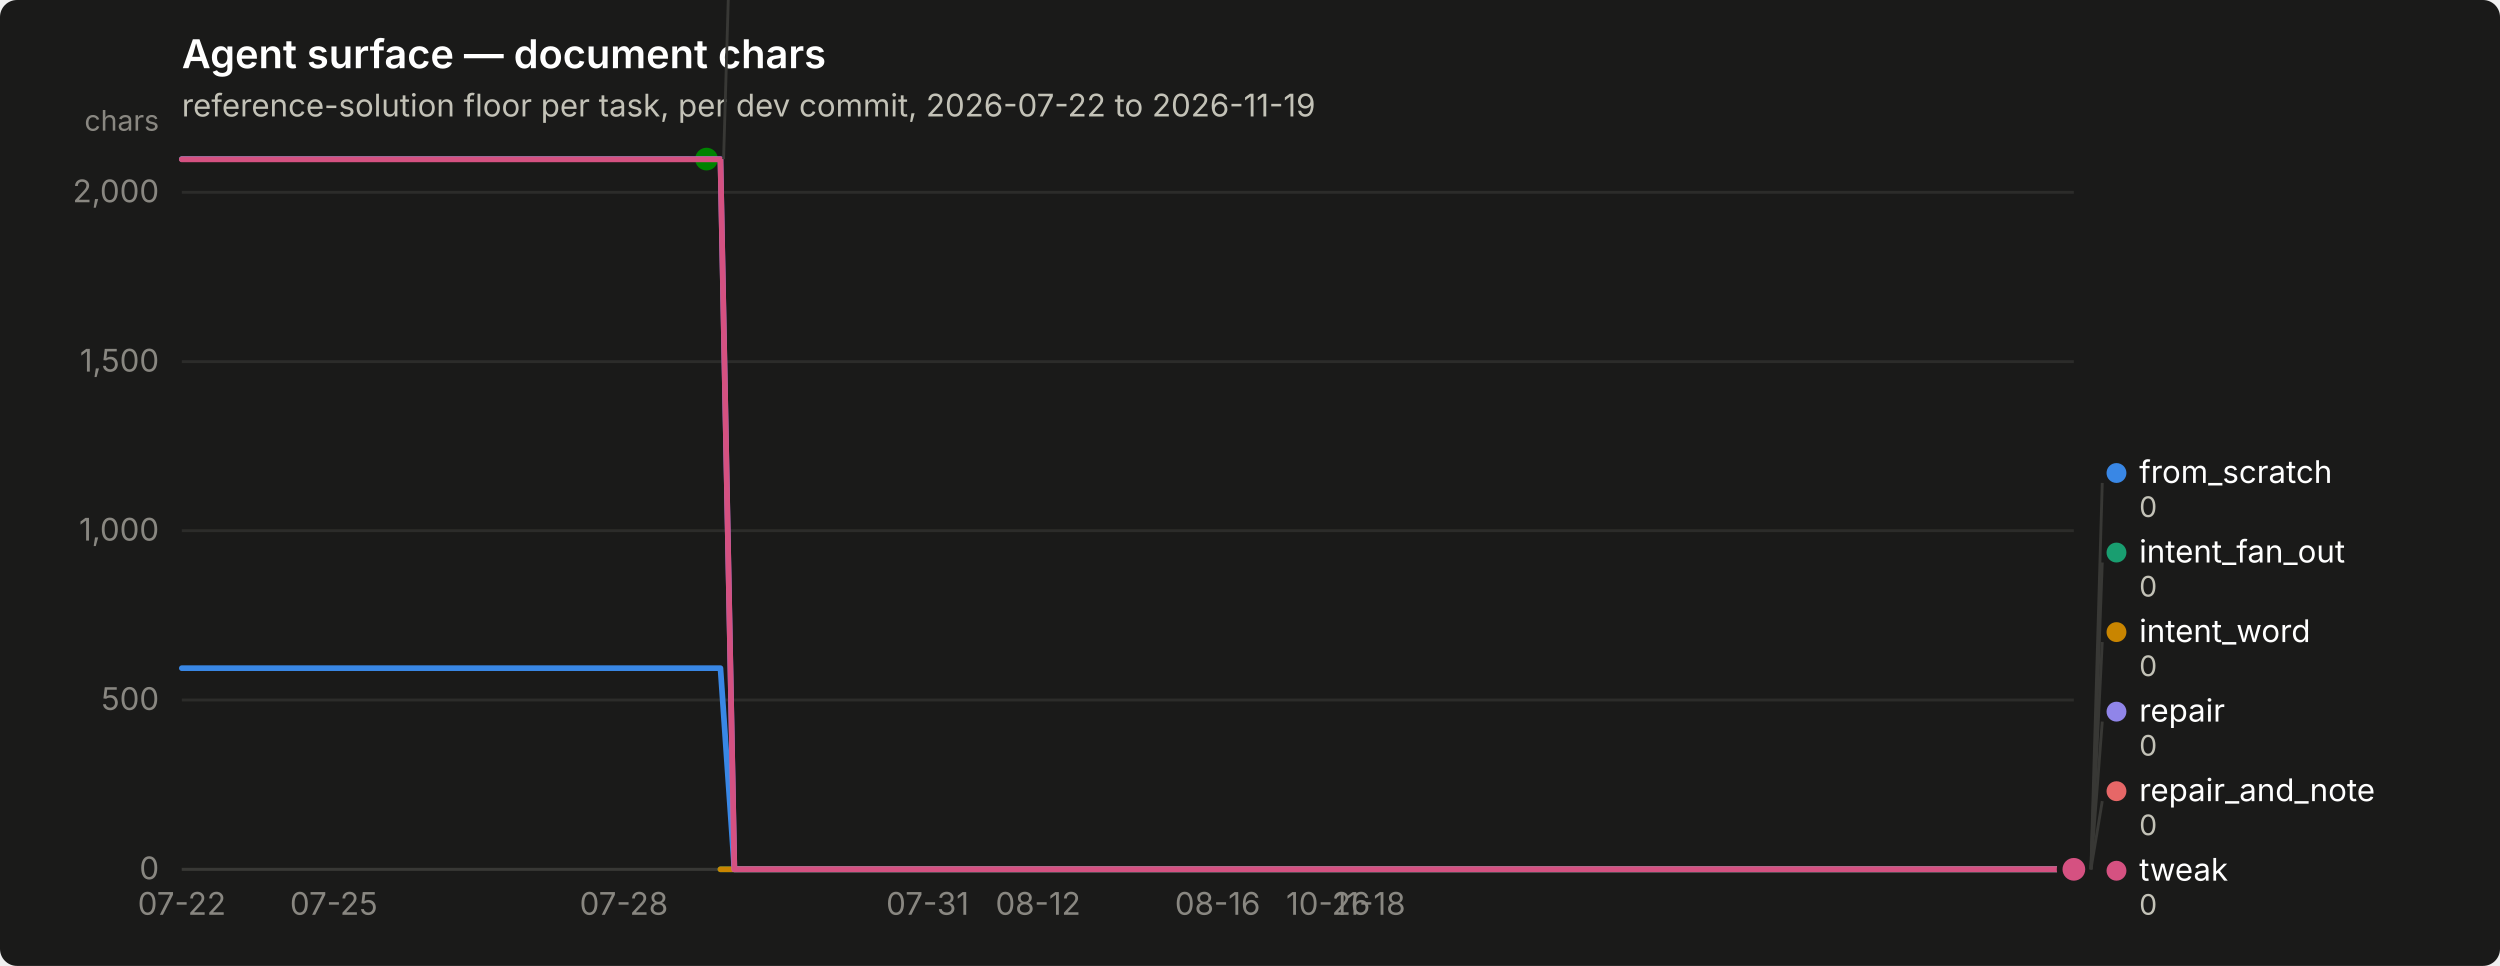
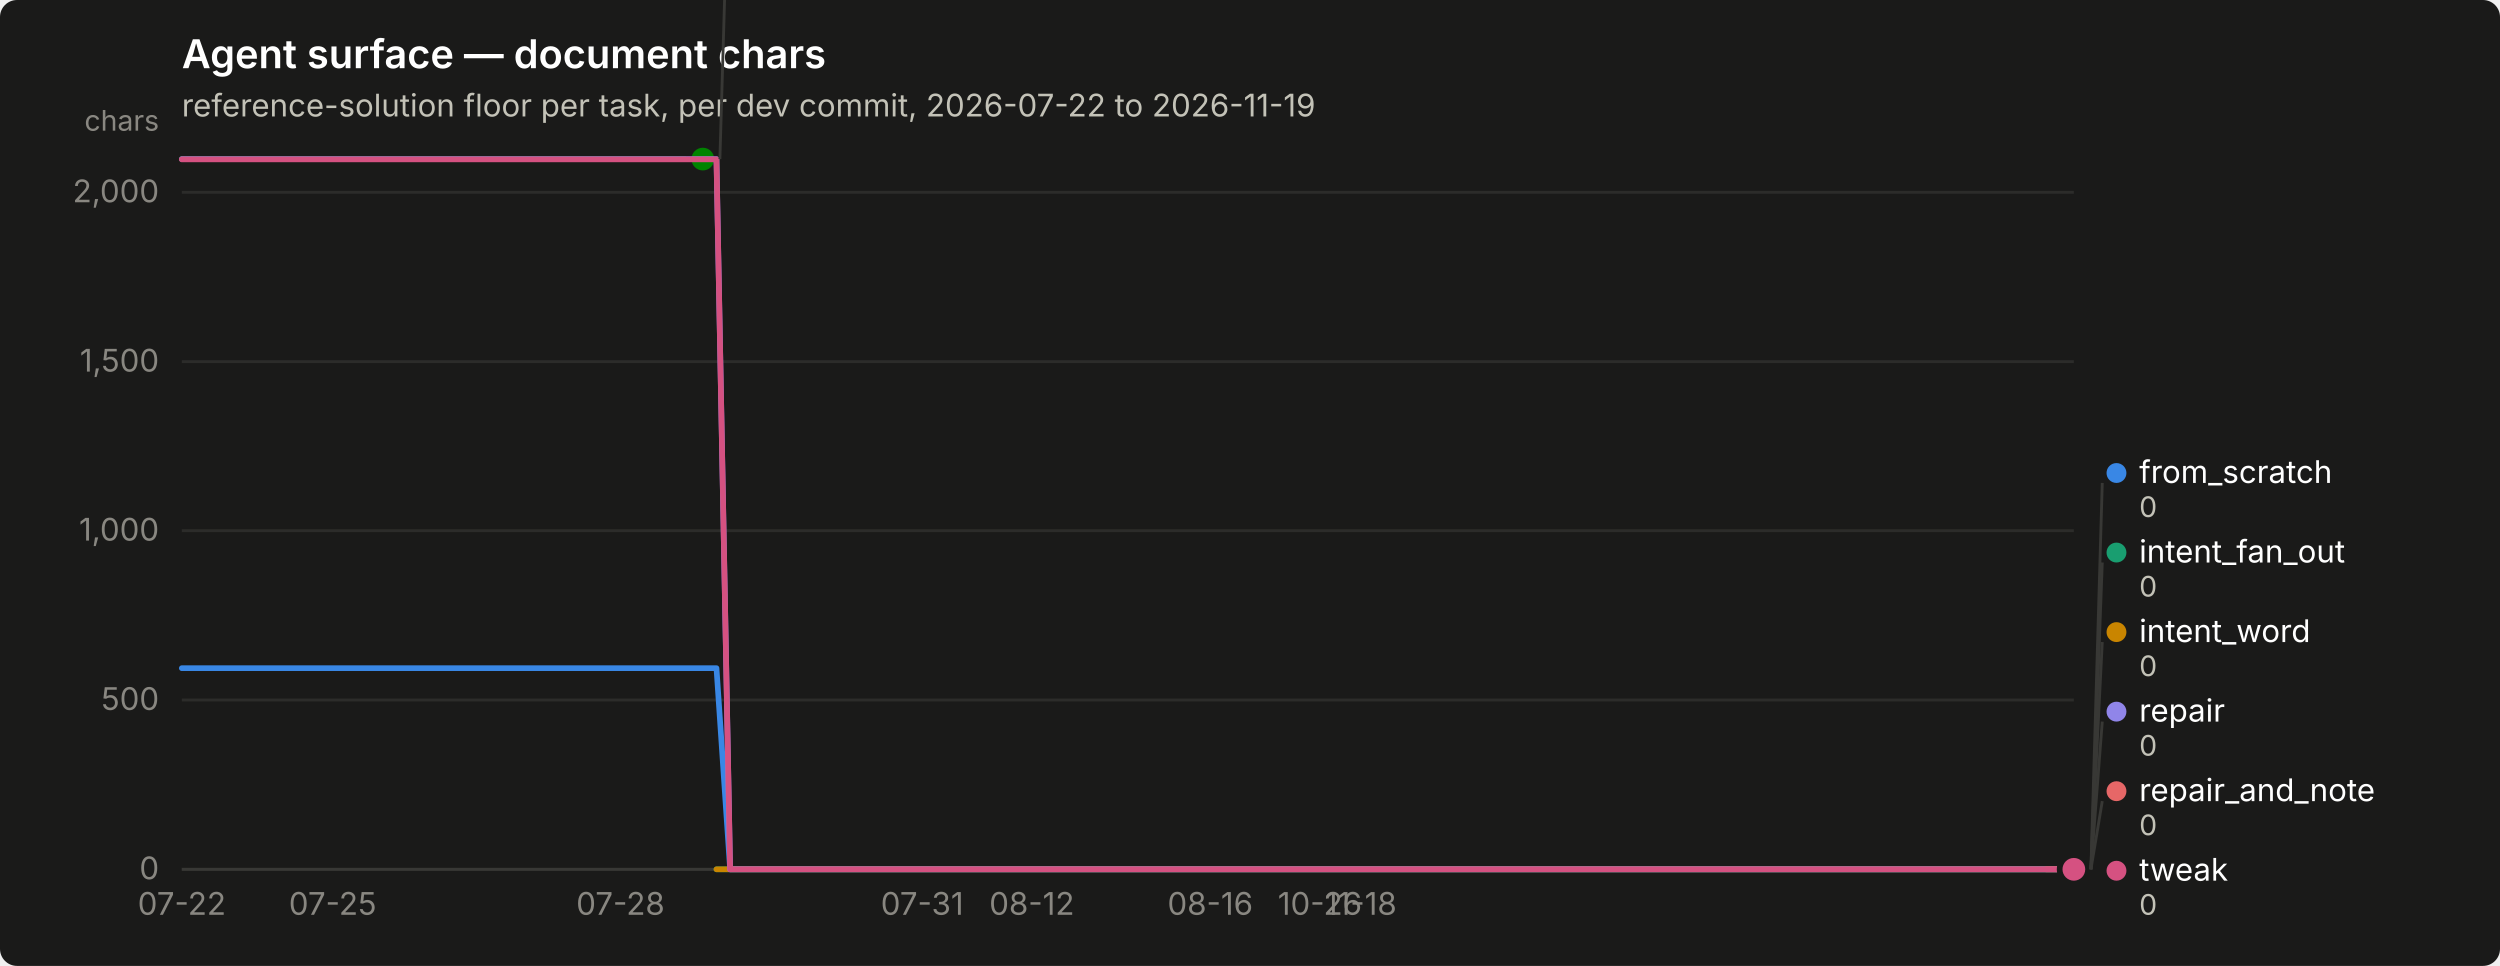
<svg xmlns="http://www.w3.org/2000/svg" width="880" height="340" viewBox="0 0 880 340" role="img" aria-label="Agent surface — document chars">
  <rect width="880" height="340" rx="6" fill="#1a1a19" />
  <text x="64" y="24" font-family="system-ui, -apple-system, &quot;Segoe UI&quot;, sans-serif" font-size="14" font-weight="600" fill="#ffffff">Agent surface — document chars</text>
  <text x="64" y="41" font-family="system-ui, -apple-system, &quot;Segoe UI&quot;, sans-serif" font-size="11" fill="#c3c2b7">reference-solution floor per task, per dev commit, 2026-07-22 to 2026-11-19</text>
  <line x1="64" y1="306.0" x2="730" y2="306.0" stroke="#2c2c2a" stroke-width="1" />
  <text x="56" y="309.5" text-anchor="end" font-family="system-ui, -apple-system, &quot;Segoe UI&quot;, sans-serif" font-size="11" style="font-variant-numeric: tabular-nums" fill="#898781">0</text>
  <line x1="64" y1="246.4" x2="730" y2="246.4" stroke="#2c2c2a" stroke-width="1" />
  <text x="56" y="249.9" text-anchor="end" font-family="system-ui, -apple-system, &quot;Segoe UI&quot;, sans-serif" font-size="11" style="font-variant-numeric: tabular-nums" fill="#898781">500</text>
  <line x1="64" y1="186.8" x2="730" y2="186.8" stroke="#2c2c2a" stroke-width="1" />
  <text x="56" y="190.3" text-anchor="end" font-family="system-ui, -apple-system, &quot;Segoe UI&quot;, sans-serif" font-size="11" style="font-variant-numeric: tabular-nums" fill="#898781">1,000</text>
  <line x1="64" y1="127.3" x2="730" y2="127.3" stroke="#2c2c2a" stroke-width="1" />
  <text x="56" y="130.8" text-anchor="end" font-family="system-ui, -apple-system, &quot;Segoe UI&quot;, sans-serif" font-size="11" style="font-variant-numeric: tabular-nums" fill="#898781">1,500</text>
  <line x1="64" y1="67.7" x2="730" y2="67.7" stroke="#2c2c2a" stroke-width="1" />
  <text x="56" y="71.2" text-anchor="end" font-family="system-ui, -apple-system, &quot;Segoe UI&quot;, sans-serif" font-size="11" style="font-variant-numeric: tabular-nums" fill="#898781">2,000</text>
  <text x="56" y="46" text-anchor="end" font-family="system-ui, -apple-system, &quot;Segoe UI&quot;, sans-serif" font-size="10" fill="#898781">chars</text>
  <line x1="64" y1="306" x2="730" y2="306" stroke="#383835" stroke-width="1" />
  <text x="64.0" y="322" text-anchor="middle" font-family="system-ui, -apple-system, &quot;Segoe UI&quot;, sans-serif" font-size="11" style="font-variant-numeric: tabular-nums" fill="#898781">07-22</text>
-   <text x="117.5" y="322" text-anchor="middle" font-family="system-ui, -apple-system, &quot;Segoe UI&quot;, sans-serif" font-size="11" style="font-variant-numeric: tabular-nums" fill="#898781">07-25</text>
-   <text x="219.6" y="322" text-anchor="middle" font-family="system-ui, -apple-system, &quot;Segoe UI&quot;, sans-serif" font-size="11" style="font-variant-numeric: tabular-nums" fill="#898781">07-28</text>
-   <text x="326.5" y="322" text-anchor="middle" font-family="system-ui, -apple-system, &quot;Segoe UI&quot;, sans-serif" font-size="11" style="font-variant-numeric: tabular-nums" fill="#898781">07-31</text>
-   <text x="365.4" y="322" text-anchor="middle" font-family="system-ui, -apple-system, &quot;Segoe UI&quot;, sans-serif" font-size="11" style="font-variant-numeric: tabular-nums" fill="#898781">08-12</text>
-   <text x="428.6" y="322" text-anchor="middle" font-family="system-ui, -apple-system, &quot;Segoe UI&quot;, sans-serif" font-size="11" style="font-variant-numeric: tabular-nums" fill="#898781">08-16</text>
-   <text x="467.5" y="322" text-anchor="middle" font-family="system-ui, -apple-system, &quot;Segoe UI&quot;, sans-serif" font-size="11" style="font-variant-numeric: tabular-nums" fill="#898781">10-26</text>
-   <text x="482.1" y="322" text-anchor="middle" font-family="system-ui, -apple-system, &quot;Segoe UI&quot;, sans-serif" font-size="11" style="font-variant-numeric: tabular-nums" fill="#898781">11-18</text>
-   <path d="M64.0,235.2 L68.9,235.2 L73.7,235.2 L78.6,235.2 L83.4,235.2 L88.3,235.2 L93.2,235.2 L98.0,235.2 L102.9,235.2 L107.8,235.2 L112.6,235.2 L117.5,235.2 L122.3,235.2 L127.2,235.2 L132.1,235.2 L136.9,235.2 L141.8,235.2 L146.6,235.2 L151.5,235.2 L156.4,235.2 L161.2,235.2 L166.1,235.2 L170.9,235.2 L175.8,235.2 L180.7,235.2 L185.5,235.2 L190.4,235.2 L195.3,235.2 L200.1,235.2 L205.0,235.2 L209.8,235.2 L214.7,235.2 L219.6,235.2 L224.4,235.2 L229.3,235.2 L234.1,235.2 L239.0,235.2 L243.9,235.2 L248.7,235.2 L253.6,235.2 L258.5,306.0 L263.3,306.0 L268.2,306.0 L273.0,306.0 L277.9,306.0 L282.8,306.0 L287.6,306.0 L292.5,306.0 L297.3,306.0 L302.2,306.0 L307.1,306.0 L311.9,306.0 L316.8,306.0 L321.6,306.0 L326.5,306.0 L331.4,306.0 L336.2,306.0 L341.1,306.0 L346.0,306.0 L350.8,306.0 L355.7,306.0 L360.5,306.0 L365.4,306.0 L370.3,306.0 L375.1,306.0 L380.0,306.0 L384.8,306.0 L389.7,306.0 L394.6,306.0 L399.4,306.0 L404.3,306.0 L409.2,306.0 L414.0,306.0 L418.9,306.0 L423.7,306.0 L428.6,306.0 L433.5,306.0 L438.3,306.0 L443.2,306.0 L448.0,306.0 L452.9,306.0 L457.8,306.0 L462.6,306.0 L467.5,306.0 L472.4,306.0 L477.2,306.0 L482.1,306.0 L486.9,306.0 L491.8,306.0 L496.7,306.0 L501.5,306.0 L506.4,306.0 L511.2,306.0 L516.1,306.0 L521.0,306.0 L525.8,306.0 L530.7,306.0 L535.5,306.0 L540.4,306.0 L545.3,306.0 L550.1,306.0 L555.0,306.0 L559.9,306.0 L564.7,306.0 L569.6,306.0 L574.4,306.0 L579.3,306.0 L584.2,306.0 L589.0,306.0 L593.9,306.0 L598.7,306.0 L603.6,306.0 L608.5,306.0 L613.3,306.0 L618.2,306.0 L623.1,306.0 L627.9,306.0 L632.8,306.0 L637.6,306.0 L642.5,306.0 L647.4,306.0 L652.2,306.0 L657.1,306.0 L661.9,306.0 L666.8,306.0 L671.7,306.0 L676.5,306.0 L681.4,306.0 L686.2,306.0 L691.1,306.0 L696.0,306.0 L700.8,306.0 L705.7,306.0 L710.6,306.0 L715.4,306.0 L720.3,306.0 L725.1,306.0 L730.0,306.0" fill="none" stroke="#3987e5" stroke-width="2" stroke-linejoin="round" stroke-linecap="round" />
+   <text x="117.1" y="322" text-anchor="middle" font-family="system-ui, -apple-system, &quot;Segoe UI&quot;, sans-serif" font-size="11" style="font-variant-numeric: tabular-nums" fill="#898781">07-25</text>
+   <text x="218.4" y="322" text-anchor="middle" font-family="system-ui, -apple-system, &quot;Segoe UI&quot;, sans-serif" font-size="11" style="font-variant-numeric: tabular-nums" fill="#898781">07-28</text>
+   <text x="324.6" y="322" text-anchor="middle" font-family="system-ui, -apple-system, &quot;Segoe UI&quot;, sans-serif" font-size="11" style="font-variant-numeric: tabular-nums" fill="#898781">07-31</text>
+   <text x="363.2" y="322" text-anchor="middle" font-family="system-ui, -apple-system, &quot;Segoe UI&quot;, sans-serif" font-size="11" style="font-variant-numeric: tabular-nums" fill="#898781">08-12</text>
+   <text x="426.0" y="322" text-anchor="middle" font-family="system-ui, -apple-system, &quot;Segoe UI&quot;, sans-serif" font-size="11" style="font-variant-numeric: tabular-nums" fill="#898781">08-16</text>
+   <text x="464.6" y="322" text-anchor="middle" font-family="system-ui, -apple-system, &quot;Segoe UI&quot;, sans-serif" font-size="11" style="font-variant-numeric: tabular-nums" fill="#898781">10-26</text>
+   <text x="479.0" y="322" text-anchor="middle" font-family="system-ui, -apple-system, &quot;Segoe UI&quot;, sans-serif" font-size="11" style="font-variant-numeric: tabular-nums" fill="#898781">11-18</text>
+   <path d="M64.0,235.2 L68.8,235.2 L73.7,235.2 L78.5,235.2 L83.3,235.2 L88.1,235.2 L93.0,235.2 L97.8,235.2 L102.6,235.2 L107.4,235.2 L112.3,235.2 L117.1,235.2 L121.9,235.2 L126.7,235.2 L131.6,235.2 L136.4,235.2 L141.2,235.2 L146.0,235.2 L150.9,235.2 L155.7,235.2 L160.5,235.2 L165.3,235.2 L170.2,235.2 L175.0,235.2 L179.8,235.2 L184.7,235.2 L189.5,235.2 L194.3,235.2 L199.1,235.2 L204.0,235.2 L208.8,235.2 L213.6,235.2 L218.4,235.2 L223.3,235.2 L228.1,235.2 L232.9,235.2 L237.7,235.2 L242.6,235.2 L247.4,235.2 L252.2,235.2 L257.0,306.0 L261.9,306.0 L266.7,306.0 L271.5,306.0 L276.3,306.0 L281.2,306.0 L286.0,306.0 L290.8,306.0 L295.7,306.0 L300.5,306.0 L305.3,306.0 L310.1,306.0 L315.0,306.0 L319.8,306.0 L324.6,306.0 L329.4,306.0 L334.3,306.0 L339.1,306.0 L343.9,306.0 L348.7,306.0 L353.6,306.0 L358.4,306.0 L363.2,306.0 L368.0,306.0 L372.9,306.0 L377.7,306.0 L382.5,306.0 L387.3,306.0 L392.2,306.0 L397.0,306.0 L401.8,306.0 L406.7,306.0 L411.5,306.0 L416.3,306.0 L421.1,306.0 L426.0,306.0 L430.8,306.0 L435.6,306.0 L440.4,306.0 L445.3,306.0 L450.1,306.0 L454.9,306.0 L459.7,306.0 L464.6,306.0 L469.4,306.0 L474.2,306.0 L479.0,306.0 L483.9,306.0 L488.7,306.0 L493.5,306.0 L498.3,306.0 L503.2,306.0 L508.0,306.0 L512.8,306.0 L517.7,306.0 L522.5,306.0 L527.3,306.0 L532.1,306.0 L537.0,306.0 L541.8,306.0 L546.6,306.0 L551.4,306.0 L556.3,306.0 L561.1,306.0 L565.9,306.0 L570.7,306.0 L575.6,306.0 L580.4,306.0 L585.2,306.0 L590.0,306.0 L594.9,306.0 L599.7,306.0 L604.5,306.0 L609.3,306.0 L614.2,306.0 L619.0,306.0 L623.8,306.0 L628.7,306.0 L633.5,306.0 L638.3,306.0 L643.1,306.0 L648.0,306.0 L652.8,306.0 L657.6,306.0 L662.4,306.0 L667.3,306.0 L672.1,306.0 L676.9,306.0 L681.7,306.0 L686.6,306.0 L691.4,306.0 L696.2,306.0 L701.0,306.0 L705.9,306.0 L710.7,306.0 L715.5,306.0 L720.3,306.0 L725.2,306.0 L730.0,306.0" fill="none" stroke="#3987e5" stroke-width="2" stroke-linejoin="round" stroke-linecap="round" />
  <circle cx="730.0" cy="306.0" r="6" fill="#1a1a19" />
  <circle cx="730.0" cy="306.0" r="4" fill="#3987e5" />
-   <path d="M253.6,306.0 L258.5,306.0 L263.3,306.0 L268.2,306.0 L273.0,306.0 L277.9,306.0 L282.8,306.0 L287.6,306.0 L292.5,306.0 L297.3,306.0 L302.2,306.0 L307.1,306.0 L311.9,306.0 L316.8,306.0 L321.6,306.0 L326.5,306.0 L331.4,306.0 L336.2,306.0 L341.1,306.0 L346.0,306.0 L350.8,306.0 L355.7,306.0 L360.5,306.0 L365.4,306.0 L370.3,306.0 L375.1,306.0 L380.0,306.0 L384.8,306.0 L389.7,306.0 L394.6,306.0 L399.4,306.0 L404.3,306.0 L409.2,306.0 L414.0,306.0 L418.9,306.0 L423.7,306.0 L428.6,306.0 L433.5,306.0 L438.3,306.0 L443.2,306.0 L448.0,306.0 L452.9,306.0 L457.8,306.0 L462.6,306.0 L467.5,306.0 L472.4,306.0 L477.2,306.0 L482.1,306.0 L486.9,306.0 L491.8,306.0 L496.7,306.0 L501.5,306.0 L506.4,306.0 L511.2,306.0 L516.1,306.0 L521.0,306.0 L525.8,306.0 L530.7,306.0 L535.5,306.0 L540.4,306.0 L545.3,306.0 L550.1,306.0 L555.0,306.0 L559.9,306.0 L564.7,306.0 L569.6,306.0 L574.4,306.0 L579.3,306.0 L584.2,306.0 L589.0,306.0 L593.9,306.0 L598.7,306.0 L603.6,306.0 L608.5,306.0 L613.3,306.0 L618.2,306.0 L623.1,306.0 L627.9,306.0 L632.8,306.0 L637.6,306.0 L642.5,306.0 L647.4,306.0 L652.2,306.0 L657.1,306.0 L661.9,306.0 L666.8,306.0 L671.7,306.0 L676.5,306.0 L681.4,306.0 L686.2,306.0 L691.1,306.0 L696.0,306.0 L700.8,306.0 L705.7,306.0 L710.6,306.0 L715.4,306.0 L720.3,306.0 L725.1,306.0 L730.0,306.0" fill="none" stroke="#199e70" stroke-width="2" stroke-linejoin="round" stroke-linecap="round" />
+   <path d="M252.2,306.0 L257.0,306.0 L261.9,306.0 L266.7,306.0 L271.5,306.0 L276.3,306.0 L281.2,306.0 L286.0,306.0 L290.8,306.0 L295.7,306.0 L300.5,306.0 L305.3,306.0 L310.1,306.0 L315.0,306.0 L319.8,306.0 L324.6,306.0 L329.4,306.0 L334.3,306.0 L339.1,306.0 L343.9,306.0 L348.7,306.0 L353.6,306.0 L358.4,306.0 L363.2,306.0 L368.0,306.0 L372.9,306.0 L377.7,306.0 L382.5,306.0 L387.3,306.0 L392.2,306.0 L397.0,306.0 L401.8,306.0 L406.7,306.0 L411.5,306.0 L416.3,306.0 L421.1,306.0 L426.0,306.0 L430.8,306.0 L435.6,306.0 L440.4,306.0 L445.3,306.0 L450.1,306.0 L454.9,306.0 L459.7,306.0 L464.6,306.0 L469.4,306.0 L474.2,306.0 L479.0,306.0 L483.9,306.0 L488.7,306.0 L493.5,306.0 L498.3,306.0 L503.2,306.0 L508.0,306.0 L512.8,306.0 L517.7,306.0 L522.5,306.0 L527.3,306.0 L532.1,306.0 L537.0,306.0 L541.8,306.0 L546.6,306.0 L551.4,306.0 L556.3,306.0 L561.1,306.0 L565.9,306.0 L570.7,306.0 L575.6,306.0 L580.4,306.0 L585.2,306.0 L590.0,306.0 L594.9,306.0 L599.7,306.0 L604.5,306.0 L609.3,306.0 L614.2,306.0 L619.0,306.0 L623.8,306.0 L628.7,306.0 L633.5,306.0 L638.3,306.0 L643.1,306.0 L648.0,306.0 L652.8,306.0 L657.6,306.0 L662.4,306.0 L667.3,306.0 L672.1,306.0 L676.9,306.0 L681.7,306.0 L686.6,306.0 L691.4,306.0 L696.2,306.0 L701.0,306.0 L705.9,306.0 L710.7,306.0 L715.5,306.0 L720.3,306.0 L725.2,306.0 L730.0,306.0" fill="none" stroke="#199e70" stroke-width="2" stroke-linejoin="round" stroke-linecap="round" />
  <circle cx="730.0" cy="306.0" r="6" fill="#1a1a19" />
  <circle cx="730.0" cy="306.0" r="4" fill="#199e70" />
-   <path d="M253.6,306.0 L258.5,306.0 L263.3,306.0 L268.2,306.0 L273.0,306.0 L277.9,306.0 L282.8,306.0 L287.6,306.0 L292.5,306.0 L297.3,306.0 L302.2,306.0 L307.1,306.0 L311.9,306.0 L316.8,306.0 L321.6,306.0 L326.5,306.0 L331.4,306.0 L336.2,306.0 L341.1,306.0 L346.0,306.0 L350.8,306.0 L355.7,306.0 L360.5,306.0 L365.4,306.0 L370.3,306.0 L375.1,306.0 L380.0,306.0 L384.8,306.0 L389.7,306.0 L394.6,306.0 L399.4,306.0 L404.3,306.0 L409.2,306.0 L414.0,306.0 L418.9,306.0 L423.7,306.0 L428.6,306.0 L433.5,306.0 L438.3,306.0 L443.2,306.0 L448.0,306.0 L452.9,306.0 L457.8,306.0 L462.6,306.0 L467.5,306.0 L472.4,306.0 L477.2,306.0 L482.1,306.0 L486.9,306.0 L491.8,306.0 L496.7,306.0 L501.5,306.0 L506.4,306.0 L511.2,306.0 L516.1,306.0 L521.0,306.0 L525.8,306.0 L530.7,306.0 L535.5,306.0 L540.4,306.0 L545.3,306.0 L550.1,306.0 L555.0,306.0 L559.9,306.0 L564.7,306.0 L569.6,306.0 L574.4,306.0 L579.3,306.0 L584.2,306.0 L589.0,306.0 L593.9,306.0 L598.7,306.0 L603.6,306.0 L608.5,306.0 L613.3,306.0 L618.2,306.0 L623.1,306.0 L627.9,306.0 L632.8,306.0 L637.6,306.0 L642.5,306.0 L647.4,306.0 L652.2,306.0 L657.1,306.0 L661.9,306.0 L666.8,306.0 L671.7,306.0 L676.5,306.0 L681.4,306.0 L686.2,306.0 L691.1,306.0 L696.0,306.0 L700.8,306.0 L705.7,306.0 L710.6,306.0 L715.4,306.0 L720.3,306.0 L725.1,306.0 L730.0,306.0" fill="none" stroke="#c98500" stroke-width="2" stroke-linejoin="round" stroke-linecap="round" />
+   <path d="M252.2,306.0 L257.0,306.0 L261.9,306.0 L266.7,306.0 L271.5,306.0 L276.3,306.0 L281.2,306.0 L286.0,306.0 L290.8,306.0 L295.7,306.0 L300.5,306.0 L305.3,306.0 L310.1,306.0 L315.0,306.0 L319.8,306.0 L324.6,306.0 L329.4,306.0 L334.3,306.0 L339.1,306.0 L343.9,306.0 L348.7,306.0 L353.6,306.0 L358.4,306.0 L363.2,306.0 L368.0,306.0 L372.9,306.0 L377.7,306.0 L382.5,306.0 L387.3,306.0 L392.2,306.0 L397.0,306.0 L401.8,306.0 L406.7,306.0 L411.5,306.0 L416.3,306.0 L421.1,306.0 L426.0,306.0 L430.8,306.0 L435.6,306.0 L440.4,306.0 L445.3,306.0 L450.1,306.0 L454.9,306.0 L459.7,306.0 L464.6,306.0 L469.4,306.0 L474.2,306.0 L479.0,306.0 L483.9,306.0 L488.7,306.0 L493.5,306.0 L498.3,306.0 L503.2,306.0 L508.0,306.0 L512.8,306.0 L517.7,306.0 L522.5,306.0 L527.3,306.0 L532.1,306.0 L537.0,306.0 L541.8,306.0 L546.6,306.0 L551.4,306.0 L556.3,306.0 L561.1,306.0 L565.9,306.0 L570.7,306.0 L575.6,306.0 L580.4,306.0 L585.2,306.0 L590.0,306.0 L594.9,306.0 L599.7,306.0 L604.5,306.0 L609.3,306.0 L614.2,306.0 L619.0,306.0 L623.8,306.0 L628.7,306.0 L633.5,306.0 L638.3,306.0 L643.1,306.0 L648.0,306.0 L652.8,306.0 L657.6,306.0 L662.4,306.0 L667.3,306.0 L672.1,306.0 L676.9,306.0 L681.7,306.0 L686.6,306.0 L691.4,306.0 L696.2,306.0 L701.0,306.0 L705.9,306.0 L710.7,306.0 L715.5,306.0 L720.3,306.0 L725.2,306.0 L730.0,306.0" fill="none" stroke="#c98500" stroke-width="2" stroke-linejoin="round" stroke-linecap="round" />
  <circle cx="730.0" cy="306.0" r="6" fill="#1a1a19" />
  <circle cx="730.0" cy="306.0" r="4" fill="#c98500" />
-   <path d="M64.0,56.0 L68.9,56.0 L73.7,56.0 L78.6,56.0 L83.4,56.0 L88.3,56.0 L93.2,56.0 L98.0,56.0 L102.9,56.0 L107.8,56.0 L112.6,56.0 L117.5,56.0 L122.3,56.0 L127.2,56.0 L132.1,56.0 L136.9,56.0 L141.8,56.0 L146.6,56.0 L151.5,56.0 L156.4,56.0 L161.2,56.0 L166.1,56.0 L170.9,56.0 L175.8,56.0 L180.7,56.0 L185.5,56.0 L190.4,56.0 L195.3,56.0 L200.1,56.0 L205.0,56.0 L209.8,56.0 L214.7,56.0 L219.6,56.0 L224.4,56.0 L229.3,56.0 L234.1,56.0 L239.0,56.0 L243.9,56.0 L248.7,56.0" fill="none" stroke="#008300" stroke-width="2" stroke-linejoin="round" stroke-linecap="round" />
-   <circle cx="248.7" cy="56.0" r="6" fill="#1a1a19" />
-   <circle cx="248.7" cy="56.0" r="4" fill="#008300" />
-   <path d="M64.0,56.0 L68.9,56.0 L73.7,56.0 L78.6,56.0 L83.4,56.0 L88.3,56.0 L93.2,56.0 L98.0,56.0 L102.9,56.0 L107.8,56.0 L112.6,56.0 L117.5,56.0 L122.3,56.0 L127.2,56.0 L132.1,56.0 L136.9,56.0 L141.8,56.0 L146.6,56.0 L151.5,56.0 L156.4,56.0 L161.2,56.0 L166.1,56.0 L170.9,56.0 L175.8,56.0 L180.7,56.0 L185.5,56.0 L190.4,56.0 L195.3,56.0 L200.1,56.0 L205.0,56.0 L209.8,56.0 L214.7,56.0 L219.6,56.0 L224.4,56.0 L229.3,56.0 L234.1,56.0 L239.0,56.0 L243.9,56.0 L248.7,56.0 L253.6,56.0 L258.5,306.0 L263.3,306.0 L268.2,306.0 L273.0,306.0 L277.9,306.0 L282.8,306.0 L287.6,306.0 L292.5,306.0 L297.3,306.0 L302.2,306.0 L307.1,306.0 L311.9,306.0 L316.8,306.0 L321.6,306.0 L326.5,306.0 L331.4,306.0 L336.2,306.0 L341.1,306.0 L346.0,306.0 L350.8,306.0 L355.7,306.0 L360.5,306.0 L365.4,306.0 L370.3,306.0 L375.1,306.0 L380.0,306.0 L384.8,306.0 L389.7,306.0 L394.6,306.0 L399.4,306.0 L404.3,306.0 L409.2,306.0 L414.0,306.0 L418.9,306.0 L423.7,306.0 L428.6,306.0 L433.5,306.0 L438.3,306.0 L443.2,306.0 L448.0,306.0 L452.9,306.0 L457.8,306.0 L462.6,306.0 L467.5,306.0 L472.4,306.0 L477.2,306.0 L482.1,306.0 L486.9,306.0 L491.8,306.0 L496.7,306.0 L501.5,306.0 L506.4,306.0 L511.2,306.0 L516.1,306.0 L521.0,306.0 L525.8,306.0 L530.7,306.0 L535.5,306.0 L540.4,306.0 L545.3,306.0 L550.1,306.0 L555.0,306.0 L559.9,306.0 L564.7,306.0 L569.6,306.0 L574.4,306.0 L579.3,306.0 L584.2,306.0 L589.0,306.0 L593.9,306.0 L598.7,306.0 L603.6,306.0 L608.5,306.0 L613.3,306.0 L618.2,306.0 L623.1,306.0 L627.9,306.0 L632.8,306.0 L637.6,306.0 L642.5,306.0 L647.4,306.0 L652.2,306.0 L657.1,306.0 L661.9,306.0 L666.8,306.0 L671.7,306.0 L676.5,306.0 L681.4,306.0 L686.2,306.0 L691.1,306.0 L696.0,306.0 L700.8,306.0 L705.7,306.0 L710.6,306.0 L715.4,306.0 L720.3,306.0 L725.1,306.0 L730.0,306.0" fill="none" stroke="#9085e9" stroke-width="2" stroke-linejoin="round" stroke-linecap="round" />
+   <path d="M64.0,56.0 L68.8,56.0 L73.7,56.0 L78.5,56.0 L83.3,56.0 L88.1,56.0 L93.0,56.0 L97.8,56.0 L102.6,56.0 L107.4,56.0 L112.3,56.0 L117.1,56.0 L121.9,56.0 L126.7,56.0 L131.6,56.0 L136.4,56.0 L141.2,56.0 L146.0,56.0 L150.9,56.0 L155.7,56.0 L160.5,56.0 L165.3,56.0 L170.2,56.0 L175.0,56.0 L179.8,56.0 L184.7,56.0 L189.5,56.0 L194.3,56.0 L199.1,56.0 L204.0,56.0 L208.8,56.0 L213.6,56.0 L218.4,56.0 L223.3,56.0 L228.1,56.0 L232.9,56.0 L237.7,56.0 L242.6,56.0 L247.4,56.0" fill="none" stroke="#008300" stroke-width="2" stroke-linejoin="round" stroke-linecap="round" />
+   <circle cx="247.4" cy="56.0" r="6" fill="#1a1a19" />
+   <circle cx="247.4" cy="56.0" r="4" fill="#008300" />
+   <path d="M64.0,56.0 L68.8,56.0 L73.7,56.0 L78.5,56.0 L83.3,56.0 L88.1,56.0 L93.0,56.0 L97.8,56.0 L102.6,56.0 L107.4,56.0 L112.3,56.0 L117.1,56.0 L121.9,56.0 L126.7,56.0 L131.6,56.0 L136.4,56.0 L141.2,56.0 L146.0,56.0 L150.9,56.0 L155.7,56.0 L160.5,56.0 L165.3,56.0 L170.2,56.0 L175.0,56.0 L179.8,56.0 L184.7,56.0 L189.5,56.0 L194.3,56.0 L199.1,56.0 L204.0,56.0 L208.8,56.0 L213.6,56.0 L218.4,56.0 L223.3,56.0 L228.1,56.0 L232.9,56.0 L237.7,56.0 L242.6,56.0 L247.4,56.0 L252.2,56.0 L257.0,306.0 L261.9,306.0 L266.7,306.0 L271.5,306.0 L276.3,306.0 L281.2,306.0 L286.0,306.0 L290.8,306.0 L295.7,306.0 L300.5,306.0 L305.3,306.0 L310.1,306.0 L315.0,306.0 L319.8,306.0 L324.6,306.0 L329.4,306.0 L334.3,306.0 L339.1,306.0 L343.9,306.0 L348.7,306.0 L353.6,306.0 L358.4,306.0 L363.2,306.0 L368.0,306.0 L372.9,306.0 L377.7,306.0 L382.5,306.0 L387.3,306.0 L392.2,306.0 L397.0,306.0 L401.8,306.0 L406.7,306.0 L411.5,306.0 L416.3,306.0 L421.1,306.0 L426.0,306.0 L430.8,306.0 L435.6,306.0 L440.4,306.0 L445.3,306.0 L450.1,306.0 L454.9,306.0 L459.7,306.0 L464.6,306.0 L469.4,306.0 L474.2,306.0 L479.0,306.0 L483.9,306.0 L488.7,306.0 L493.5,306.0 L498.3,306.0 L503.2,306.0 L508.0,306.0 L512.8,306.0 L517.7,306.0 L522.5,306.0 L527.3,306.0 L532.1,306.0 L537.0,306.0 L541.8,306.0 L546.6,306.0 L551.4,306.0 L556.3,306.0 L561.1,306.0 L565.9,306.0 L570.7,306.0 L575.6,306.0 L580.4,306.0 L585.2,306.0 L590.0,306.0 L594.9,306.0 L599.7,306.0 L604.5,306.0 L609.3,306.0 L614.2,306.0 L619.0,306.0 L623.8,306.0 L628.7,306.0 L633.5,306.0 L638.3,306.0 L643.1,306.0 L648.0,306.0 L652.8,306.0 L657.6,306.0 L662.4,306.0 L667.3,306.0 L672.1,306.0 L676.9,306.0 L681.7,306.0 L686.6,306.0 L691.4,306.0 L696.2,306.0 L701.0,306.0 L705.9,306.0 L710.7,306.0 L715.5,306.0 L720.3,306.0 L725.2,306.0 L730.0,306.0" fill="none" stroke="#9085e9" stroke-width="2" stroke-linejoin="round" stroke-linecap="round" />
  <circle cx="730.0" cy="306.0" r="6" fill="#1a1a19" />
  <circle cx="730.0" cy="306.0" r="4" fill="#9085e9" />
-   <path d="M725.1,306.0 L730.0,306.0" fill="none" stroke="#e66767" stroke-width="2" stroke-linejoin="round" stroke-linecap="round" />
+   <path d="M720.3,306.0 L725.2,306.0 L730.0,306.0" fill="none" stroke="#e66767" stroke-width="2" stroke-linejoin="round" stroke-linecap="round" />
  <circle cx="730.0" cy="306.0" r="6" fill="#1a1a19" />
  <circle cx="730.0" cy="306.0" r="4" fill="#e66767" />
-   <path d="M64.0,56.1 L68.9,56.1 L73.7,56.1 L78.6,56.1 L83.4,56.1 L88.3,56.1 L93.2,56.1 L98.0,56.1 L102.9,56.1 L107.8,56.1 L112.6,56.1 L117.5,56.1 L122.3,56.1 L127.2,56.1 L132.1,56.1 L136.9,56.1 L141.8,56.1 L146.6,56.1 L151.5,56.1 L156.4,56.1 L161.2,56.1 L166.1,56.1 L170.9,56.1 L175.8,56.1 L180.7,56.1 L185.5,56.1 L190.4,56.1 L195.3,56.1 L200.1,56.1 L205.0,56.1 L209.8,56.1 L214.7,56.1 L219.6,56.1 L224.4,56.1 L229.3,56.1 L234.1,56.1 L239.0,56.1 L243.9,56.1 L248.7,56.1 L253.6,56.1 L258.5,306.0 L263.3,306.0 L268.2,306.0 L273.0,306.0 L277.9,306.0 L282.8,306.0 L287.6,306.0 L292.5,306.0 L297.3,306.0 L302.2,306.0 L307.1,306.0 L311.9,306.0 L316.8,306.0 L321.6,306.0 L326.5,306.0 L331.4,306.0 L336.2,306.0 L341.1,306.0 L346.0,306.0 L350.8,306.0 L355.7,306.0 L360.5,306.0 L365.4,306.0 L370.3,306.0 L375.1,306.0 L380.0,306.0 L384.8,306.0 L389.7,306.0 L394.6,306.0 L399.4,306.0 L404.3,306.0 L409.2,306.0 L414.0,306.0 L418.9,306.0 L423.7,306.0 L428.6,306.0 L433.5,306.0 L438.3,306.0 L443.2,306.0 L448.0,306.0 L452.9,306.0 L457.8,306.0 L462.6,306.0 L467.5,306.0 L472.4,306.0 L477.2,306.0 L482.1,306.0 L486.9,306.0 L491.8,306.0 L496.7,306.0 L501.5,306.0 L506.4,306.0 L511.2,306.0 L516.1,306.0 L521.0,306.0 L525.8,306.0 L530.7,306.0 L535.5,306.0 L540.4,306.0 L545.3,306.0 L550.1,306.0 L555.0,306.0 L559.9,306.0 L564.7,306.0 L569.6,306.0 L574.4,306.0 L579.3,306.0 L584.2,306.0 L589.0,306.0 L593.9,306.0 L598.7,306.0 L603.6,306.0 L608.5,306.0 L613.3,306.0 L618.2,306.0 L623.1,306.0 L627.9,306.0 L632.8,306.0 L637.6,306.0 L642.5,306.0 L647.4,306.0 L652.2,306.0 L657.1,306.0 L661.9,306.0 L666.8,306.0 L671.7,306.0 L676.5,306.0 L681.4,306.0 L686.2,306.0 L691.1,306.0 L696.0,306.0 L700.8,306.0 L705.7,306.0 L710.6,306.0 L715.4,306.0 L720.3,306.0 L725.1,306.0 L730.0,306.0" fill="none" stroke="#d55181" stroke-width="2" stroke-linejoin="round" stroke-linecap="round" />
+   <path d="M64.0,56.1 L68.8,56.1 L73.7,56.1 L78.5,56.1 L83.3,56.1 L88.1,56.1 L93.0,56.1 L97.8,56.1 L102.6,56.1 L107.4,56.1 L112.3,56.1 L117.1,56.1 L121.9,56.1 L126.7,56.1 L131.6,56.1 L136.4,56.1 L141.2,56.1 L146.0,56.1 L150.9,56.1 L155.7,56.1 L160.5,56.1 L165.3,56.1 L170.2,56.1 L175.0,56.1 L179.8,56.1 L184.7,56.1 L189.5,56.1 L194.3,56.1 L199.1,56.1 L204.0,56.1 L208.8,56.1 L213.6,56.1 L218.4,56.1 L223.3,56.1 L228.1,56.1 L232.9,56.1 L237.7,56.1 L242.6,56.1 L247.4,56.1 L252.2,56.1 L257.0,306.0 L261.9,306.0 L266.7,306.0 L271.5,306.0 L276.3,306.0 L281.2,306.0 L286.0,306.0 L290.8,306.0 L295.7,306.0 L300.5,306.0 L305.3,306.0 L310.1,306.0 L315.0,306.0 L319.8,306.0 L324.6,306.0 L329.4,306.0 L334.3,306.0 L339.1,306.0 L343.9,306.0 L348.7,306.0 L353.6,306.0 L358.4,306.0 L363.2,306.0 L368.0,306.0 L372.9,306.0 L377.7,306.0 L382.5,306.0 L387.3,306.0 L392.2,306.0 L397.0,306.0 L401.8,306.0 L406.7,306.0 L411.5,306.0 L416.3,306.0 L421.1,306.0 L426.0,306.0 L430.8,306.0 L435.6,306.0 L440.4,306.0 L445.3,306.0 L450.1,306.0 L454.9,306.0 L459.7,306.0 L464.6,306.0 L469.4,306.0 L474.2,306.0 L479.0,306.0 L483.9,306.0 L488.7,306.0 L493.5,306.0 L498.3,306.0 L503.2,306.0 L508.0,306.0 L512.8,306.0 L517.7,306.0 L522.5,306.0 L527.3,306.0 L532.1,306.0 L537.0,306.0 L541.8,306.0 L546.6,306.0 L551.4,306.0 L556.3,306.0 L561.1,306.0 L565.9,306.0 L570.7,306.0 L575.6,306.0 L580.4,306.0 L585.2,306.0 L590.0,306.0 L594.9,306.0 L599.7,306.0 L604.5,306.0 L609.3,306.0 L614.2,306.0 L619.0,306.0 L623.8,306.0 L628.7,306.0 L633.5,306.0 L638.3,306.0 L643.1,306.0 L648.0,306.0 L652.8,306.0 L657.6,306.0 L662.4,306.0 L667.3,306.0 L672.1,306.0 L676.9,306.0 L681.7,306.0 L686.6,306.0 L691.4,306.0 L696.2,306.0 L701.0,306.0 L705.9,306.0 L710.7,306.0 L715.5,306.0 L720.3,306.0 L725.2,306.0 L730.0,306.0" fill="none" stroke="#d55181" stroke-width="2" stroke-linejoin="round" stroke-linecap="round" />
  <circle cx="730.0" cy="306.0" r="6" fill="#1a1a19" />
  <circle cx="730.0" cy="306.0" r="4" fill="#d55181" />
-   <line x1="254.7" y1="56.0" x2="258.7" y2="-80.0" stroke="#383835" stroke-width="1" />
-   <circle cx="263.73" cy="-83.5" r="3.5" fill="#008300" />
-   <text x="271.73" y="-80.0" font-family="system-ui, -apple-system, &quot;Segoe UI&quot;, sans-serif" font-size="11" fill="#ffffff">nudge</text>
-   <text x="271.73" y="-68.0" font-family="system-ui, -apple-system, &quot;Segoe UI&quot;, sans-serif" font-size="10" style="font-variant-numeric: tabular-nums" fill="#c3c2b7">2,098</text>
+   <line x1="253.4" y1="56.0" x2="257.4" y2="-80.0" stroke="#383835" stroke-width="1" />
+   <circle cx="262.391" cy="-83.5" r="3.5" fill="#008300" />
+   <text x="270.391" y="-80.0" font-family="system-ui, -apple-system, &quot;Segoe UI&quot;, sans-serif" font-size="11" fill="#ffffff">nudge</text>
+   <text x="270.391" y="-68.0" font-family="system-ui, -apple-system, &quot;Segoe UI&quot;, sans-serif" font-size="10" style="font-variant-numeric: tabular-nums" fill="#c3c2b7">2,098</text>
  <line x1="736.0" y1="306.0" x2="740.0" y2="170.0" stroke="#383835" stroke-width="1" />
  <circle cx="745.0" cy="166.5" r="3.5" fill="#3987e5" />
  <text x="753.0" y="170.0" font-family="system-ui, -apple-system, &quot;Segoe UI&quot;, sans-serif" font-size="11" fill="#ffffff">from_scratch</text>
  <text x="753.0" y="182.0" font-family="system-ui, -apple-system, &quot;Segoe UI&quot;, sans-serif" font-size="10" style="font-variant-numeric: tabular-nums" fill="#c3c2b7">0</text>
  <line x1="736.0" y1="306.0" x2="740.0" y2="198.0" stroke="#383835" stroke-width="1" />
  <circle cx="745.0" cy="194.5" r="3.5" fill="#199e70" />
  <text x="753.0" y="198.0" font-family="system-ui, -apple-system, &quot;Segoe UI&quot;, sans-serif" font-size="11" fill="#ffffff">intent_fan_out</text>
  <text x="753.0" y="210.0" font-family="system-ui, -apple-system, &quot;Segoe UI&quot;, sans-serif" font-size="10" style="font-variant-numeric: tabular-nums" fill="#c3c2b7">0</text>
  <line x1="736.0" y1="306.0" x2="740.0" y2="226.0" stroke="#383835" stroke-width="1" />
  <circle cx="745.0" cy="222.5" r="3.5" fill="#c98500" />
  <text x="753.0" y="226.0" font-family="system-ui, -apple-system, &quot;Segoe UI&quot;, sans-serif" font-size="11" fill="#ffffff">intent_word</text>
  <text x="753.0" y="238.0" font-family="system-ui, -apple-system, &quot;Segoe UI&quot;, sans-serif" font-size="10" style="font-variant-numeric: tabular-nums" fill="#c3c2b7">0</text>
  <line x1="736.0" y1="306.0" x2="740.0" y2="254.0" stroke="#383835" stroke-width="1" />
  <circle cx="745.0" cy="250.5" r="3.5" fill="#9085e9" />
  <text x="753.0" y="254.0" font-family="system-ui, -apple-system, &quot;Segoe UI&quot;, sans-serif" font-size="11" fill="#ffffff">repair</text>
  <text x="753.0" y="266.0" font-family="system-ui, -apple-system, &quot;Segoe UI&quot;, sans-serif" font-size="10" style="font-variant-numeric: tabular-nums" fill="#c3c2b7">0</text>
  <line x1="736.0" y1="306.0" x2="740.0" y2="282.0" stroke="#383835" stroke-width="1" />
  <circle cx="745.0" cy="278.5" r="3.5" fill="#e66767" />
  <text x="753.0" y="282.0" font-family="system-ui, -apple-system, &quot;Segoe UI&quot;, sans-serif" font-size="11" fill="#ffffff">repair_and_note</text>
  <text x="753.0" y="294.0" font-family="system-ui, -apple-system, &quot;Segoe UI&quot;, sans-serif" font-size="10" style="font-variant-numeric: tabular-nums" fill="#c3c2b7">0</text>
  <circle cx="745.0" cy="306.5" r="3.5" fill="#d55181" />
  <text x="753.0" y="310.0" font-family="system-ui, -apple-system, &quot;Segoe UI&quot;, sans-serif" font-size="11" fill="#ffffff">tweak</text>
  <text x="753.0" y="322.0" font-family="system-ui, -apple-system, &quot;Segoe UI&quot;, sans-serif" font-size="10" style="font-variant-numeric: tabular-nums" fill="#c3c2b7">0</text>
</svg>
